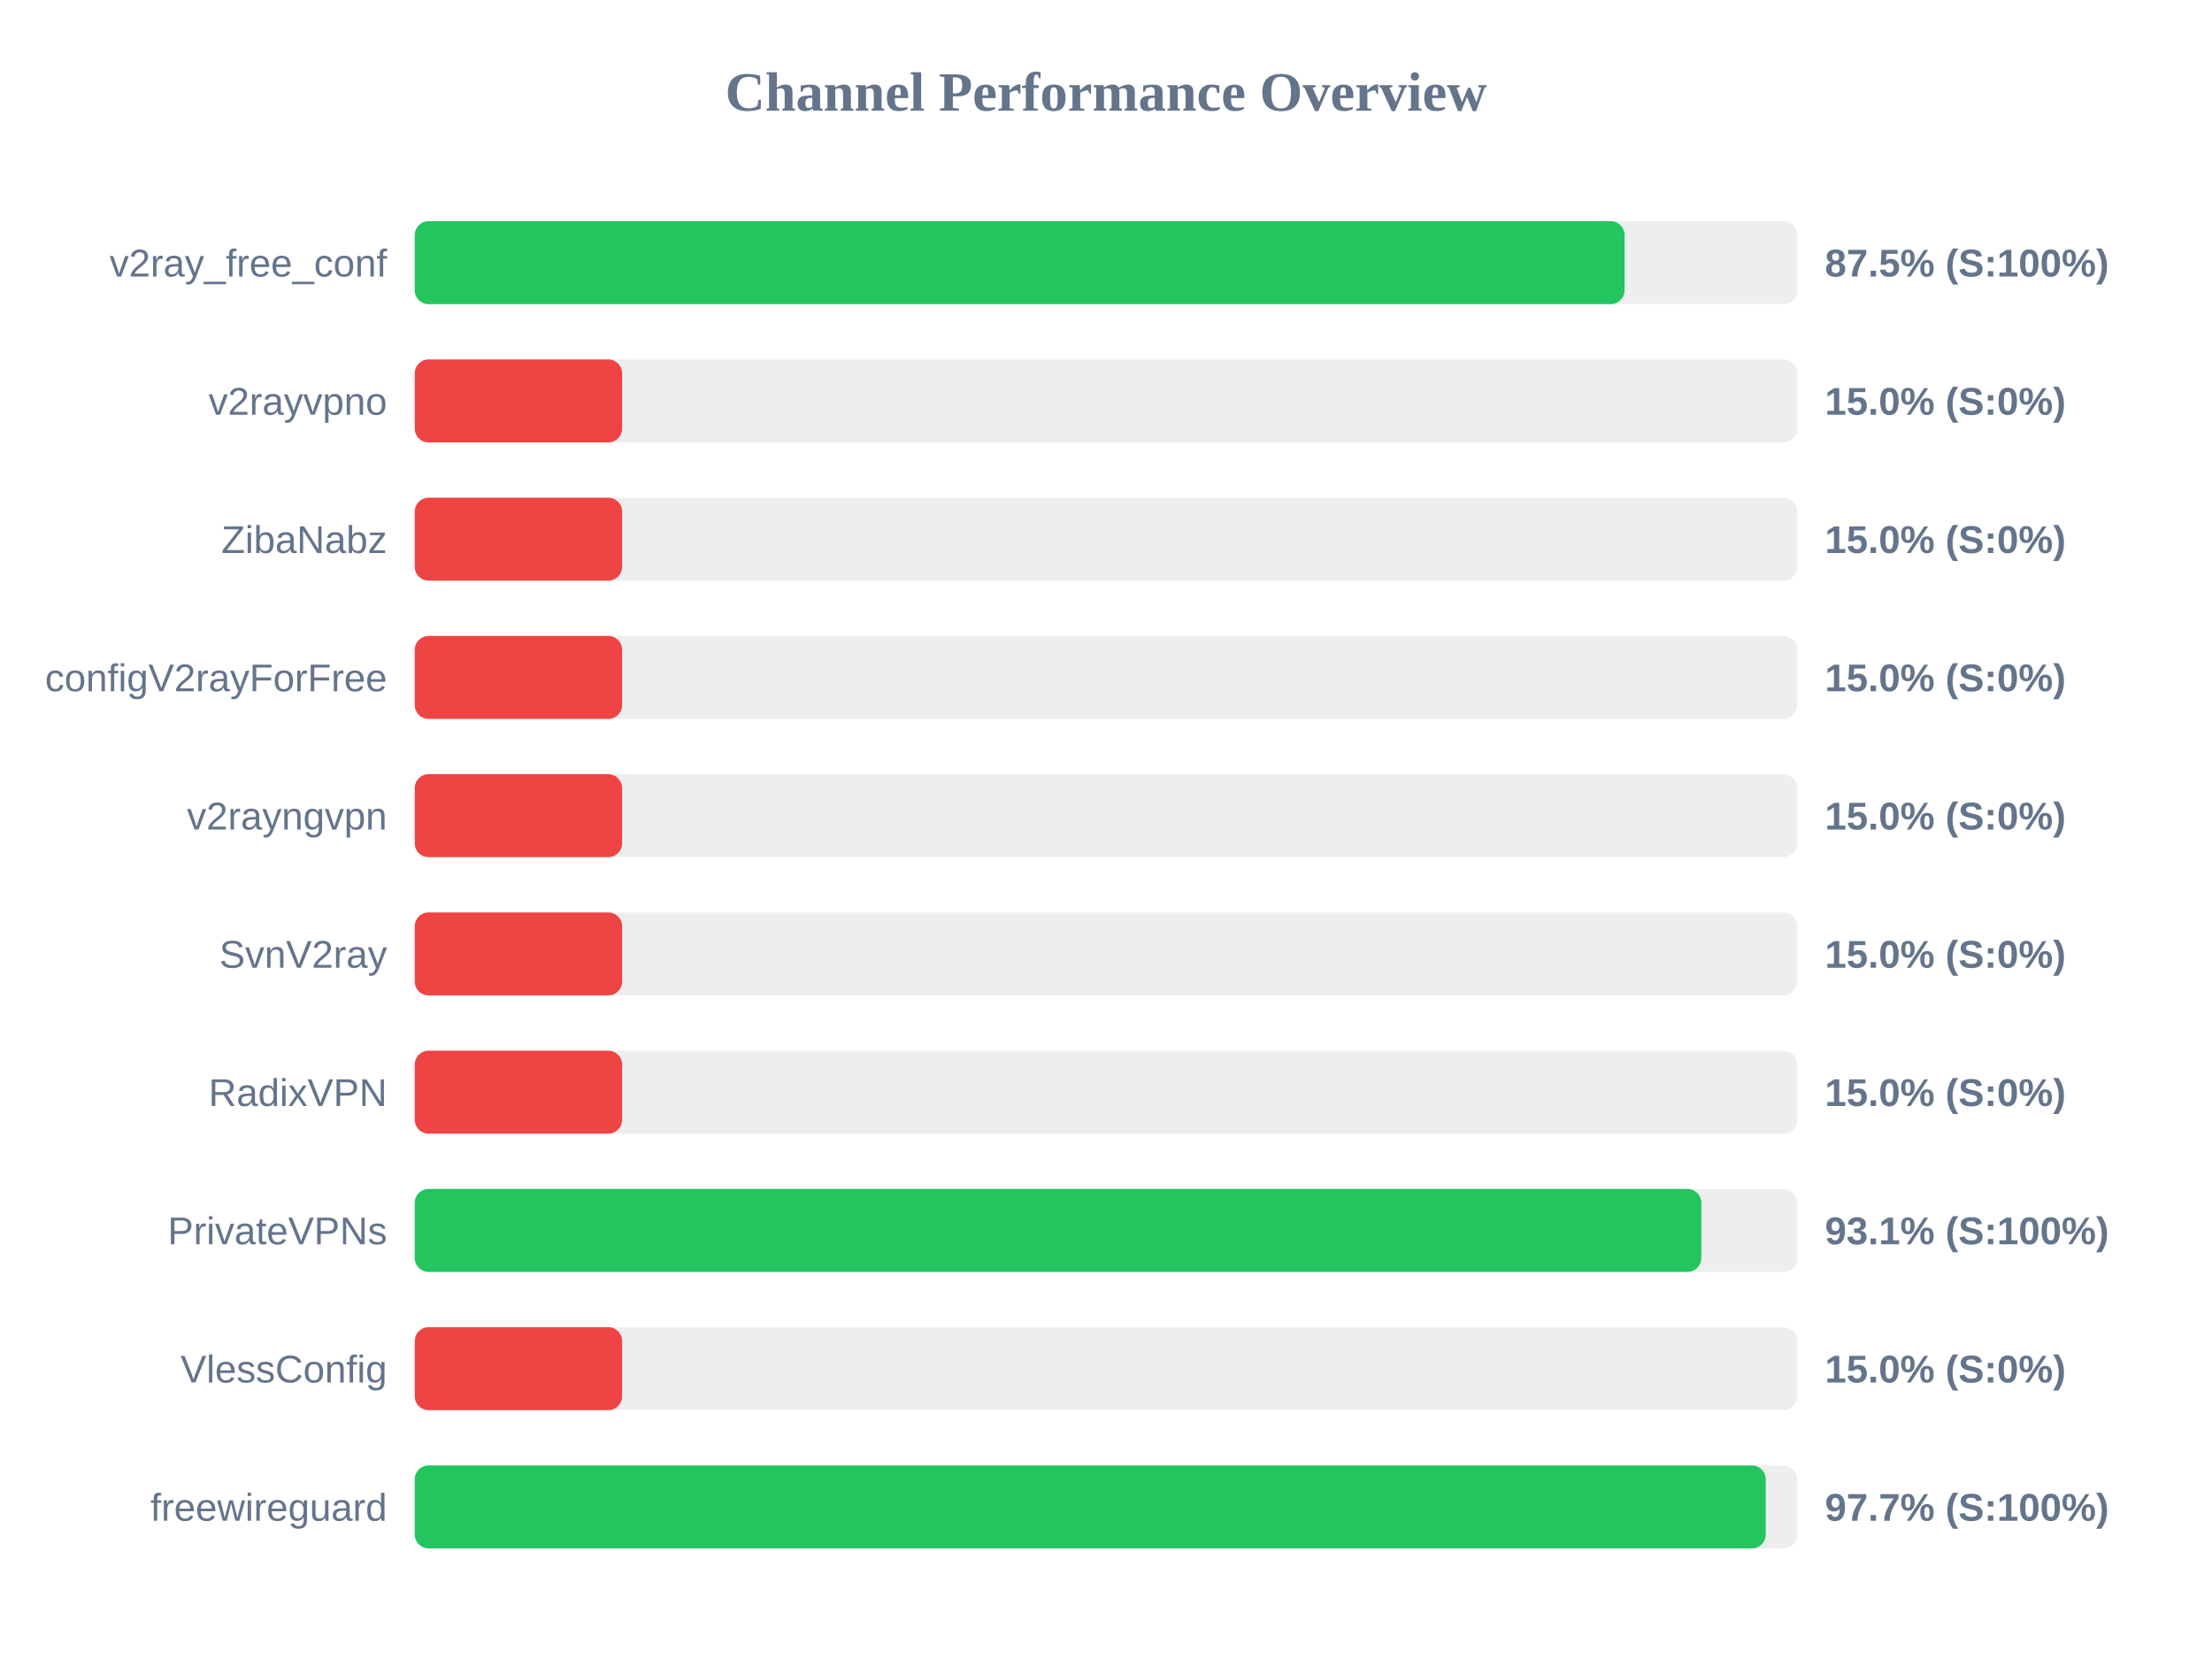
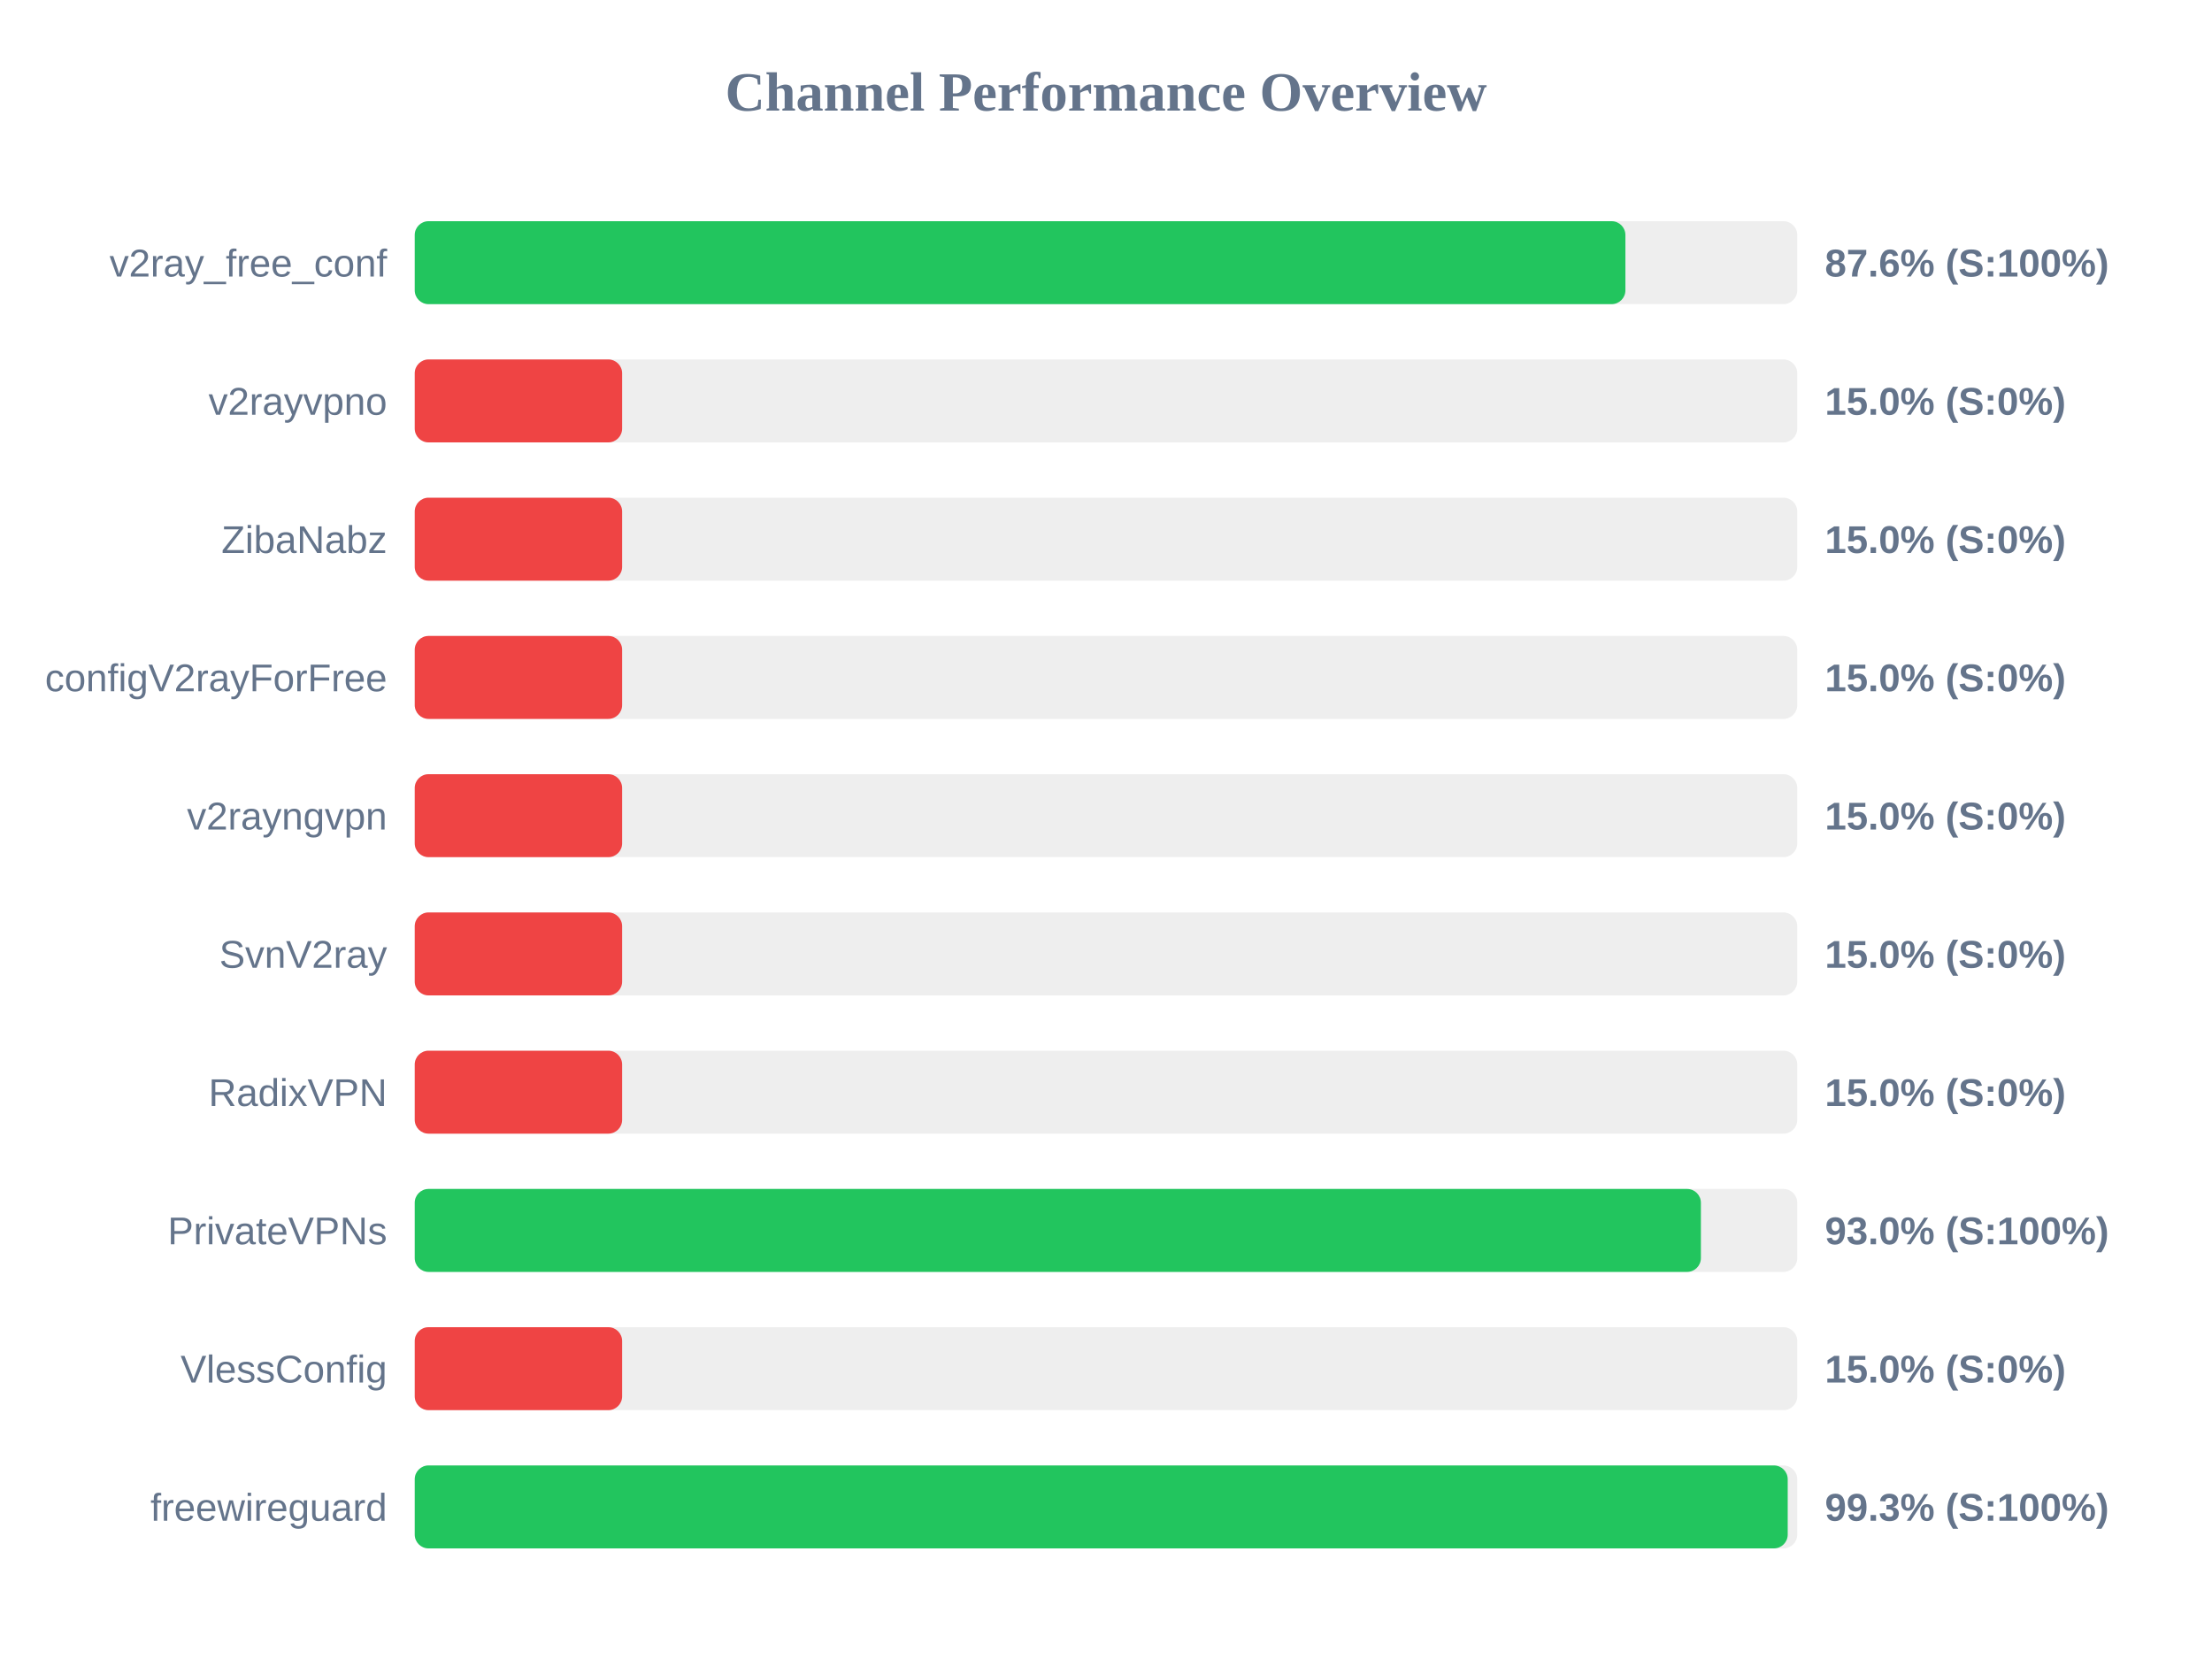
<svg xmlns="http://www.w3.org/2000/svg" width="800" height="600" version="1.1">
  <style>
        .row { font: 14px Arial; fill: #64748b; }
        .score { font: bold 14px Arial; fill: #64748b; }
    </style>
  <text x="400" y="40" text-anchor="middle" font-size="20px" font-weight="bold" fill="#64748b">Channel Performance Overview</text>
  <rect x="150" y="80" width="500" height="30" fill="#eee" rx="5" />
-   <rect x="150" y="80" width="437.55" height="30" fill="#22c55e" rx="5" />
+   <rect x="150" y="80" width="437.85" height="30" fill="#22c55e" rx="5" />
  <text x="140" y="100" text-anchor="end" class="row">v2ray_free_conf</text>
-   <text x="660" y="100" text-anchor="start" class="score">87.5% (S:100%)</text>
+   <text x="660" y="100" text-anchor="start" class="score">87.6% (S:100%)</text>
  <rect x="150" y="130" width="500" height="30" fill="#eee" rx="5" />
  <rect x="150" y="130" width="75.0" height="30" fill="#ef4444" rx="5" />
  <text x="140" y="150" text-anchor="end" class="row">v2rayvpno</text>
  <text x="660" y="150" text-anchor="start" class="score">15.0% (S:0%)</text>
  <rect x="150" y="180" width="500" height="30" fill="#eee" rx="5" />
  <rect x="150" y="180" width="75.0" height="30" fill="#ef4444" rx="5" />
  <text x="140" y="200" text-anchor="end" class="row">ZibaNabz</text>
  <text x="660" y="200" text-anchor="start" class="score">15.0% (S:0%)</text>
  <rect x="150" y="230" width="500" height="30" fill="#eee" rx="5" />
  <rect x="150" y="230" width="75.0" height="30" fill="#ef4444" rx="5" />
  <text x="140" y="250" text-anchor="end" class="row">configV2rayForFree</text>
  <text x="660" y="250" text-anchor="start" class="score">15.0% (S:0%)</text>
  <rect x="150" y="280" width="500" height="30" fill="#eee" rx="5" />
  <rect x="150" y="280" width="75.0" height="30" fill="#ef4444" rx="5" />
  <text x="140" y="300" text-anchor="end" class="row">v2rayngvpn</text>
  <text x="660" y="300" text-anchor="start" class="score">15.0% (S:0%)</text>
  <rect x="150" y="330" width="500" height="30" fill="#eee" rx="5" />
  <rect x="150" y="330" width="75.0" height="30" fill="#ef4444" rx="5" />
  <text x="140" y="350" text-anchor="end" class="row">SvnV2ray</text>
  <text x="660" y="350" text-anchor="start" class="score">15.0% (S:0%)</text>
  <rect x="150" y="380" width="500" height="30" fill="#eee" rx="5" />
  <rect x="150" y="380" width="75.0" height="30" fill="#ef4444" rx="5" />
  <text x="140" y="400" text-anchor="end" class="row">RadixVPN</text>
  <text x="660" y="400" text-anchor="start" class="score">15.0% (S:0%)</text>
  <rect x="150" y="430" width="500" height="30" fill="#eee" rx="5" />
-   <rect x="150" y="430" width="465.3" height="30" fill="#22c55e" rx="5" />
+   <rect x="150" y="430" width="465.15" height="30" fill="#22c55e" rx="5" />
  <text x="140" y="450" text-anchor="end" class="row">PrivateVPNs</text>
-   <text x="660" y="450" text-anchor="start" class="score">93.1% (S:100%)</text>
+   <text x="660" y="450" text-anchor="start" class="score">93.0% (S:100%)</text>
  <rect x="150" y="480" width="500" height="30" fill="#eee" rx="5" />
  <rect x="150" y="480" width="75.0" height="30" fill="#ef4444" rx="5" />
  <text x="140" y="500" text-anchor="end" class="row">VlessConfig</text>
  <text x="660" y="500" text-anchor="start" class="score">15.0% (S:0%)</text>
  <rect x="150" y="530" width="500" height="30" fill="#eee" rx="5" />
-   <rect x="150" y="530" width="488.6" height="30" fill="#22c55e" rx="5" />
+   <rect x="150" y="530" width="496.55" height="30" fill="#22c55e" rx="5" />
  <text x="140" y="550" text-anchor="end" class="row">freewireguard</text>
-   <text x="660" y="550" text-anchor="start" class="score">97.7% (S:100%)</text>
+   <text x="660" y="550" text-anchor="start" class="score">99.3% (S:100%)</text>
</svg>
